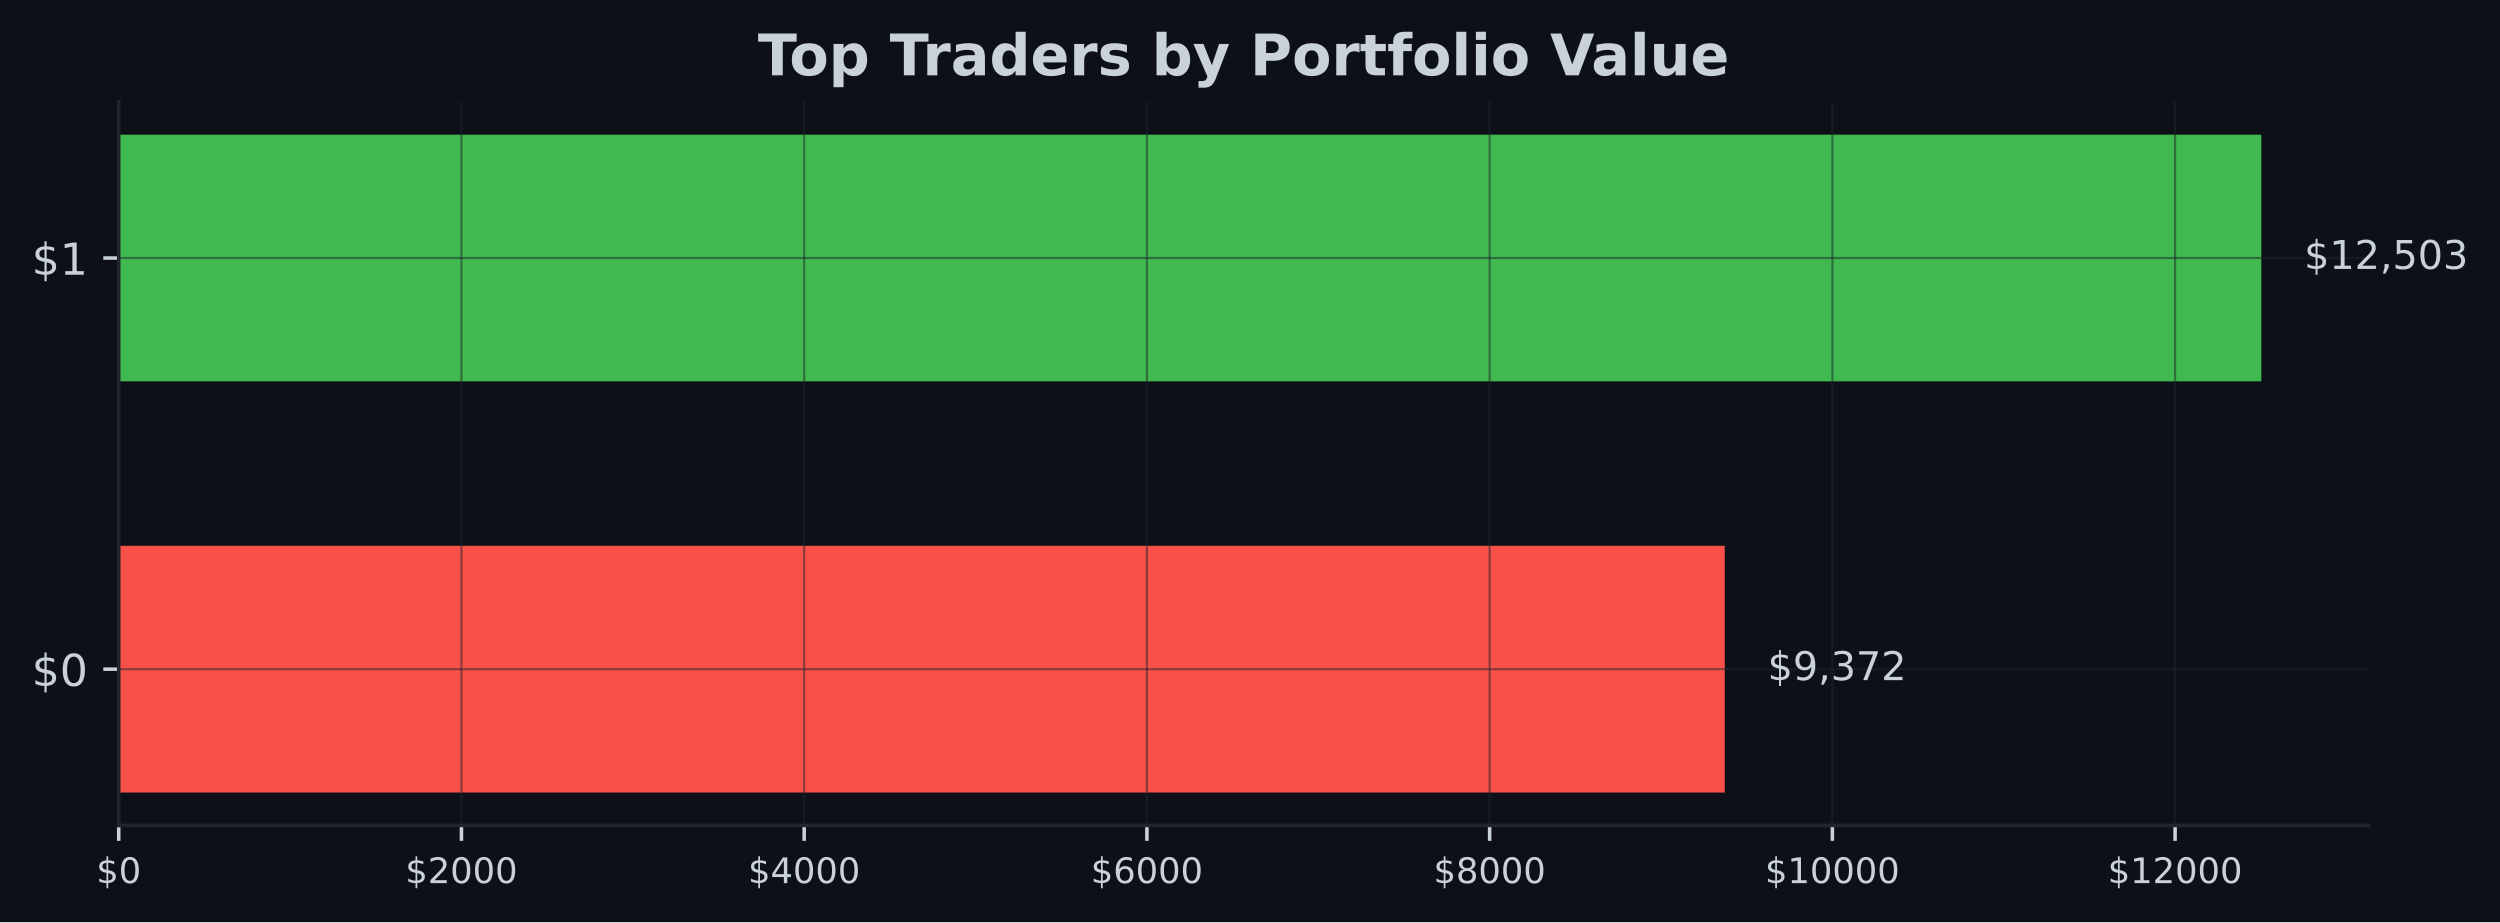
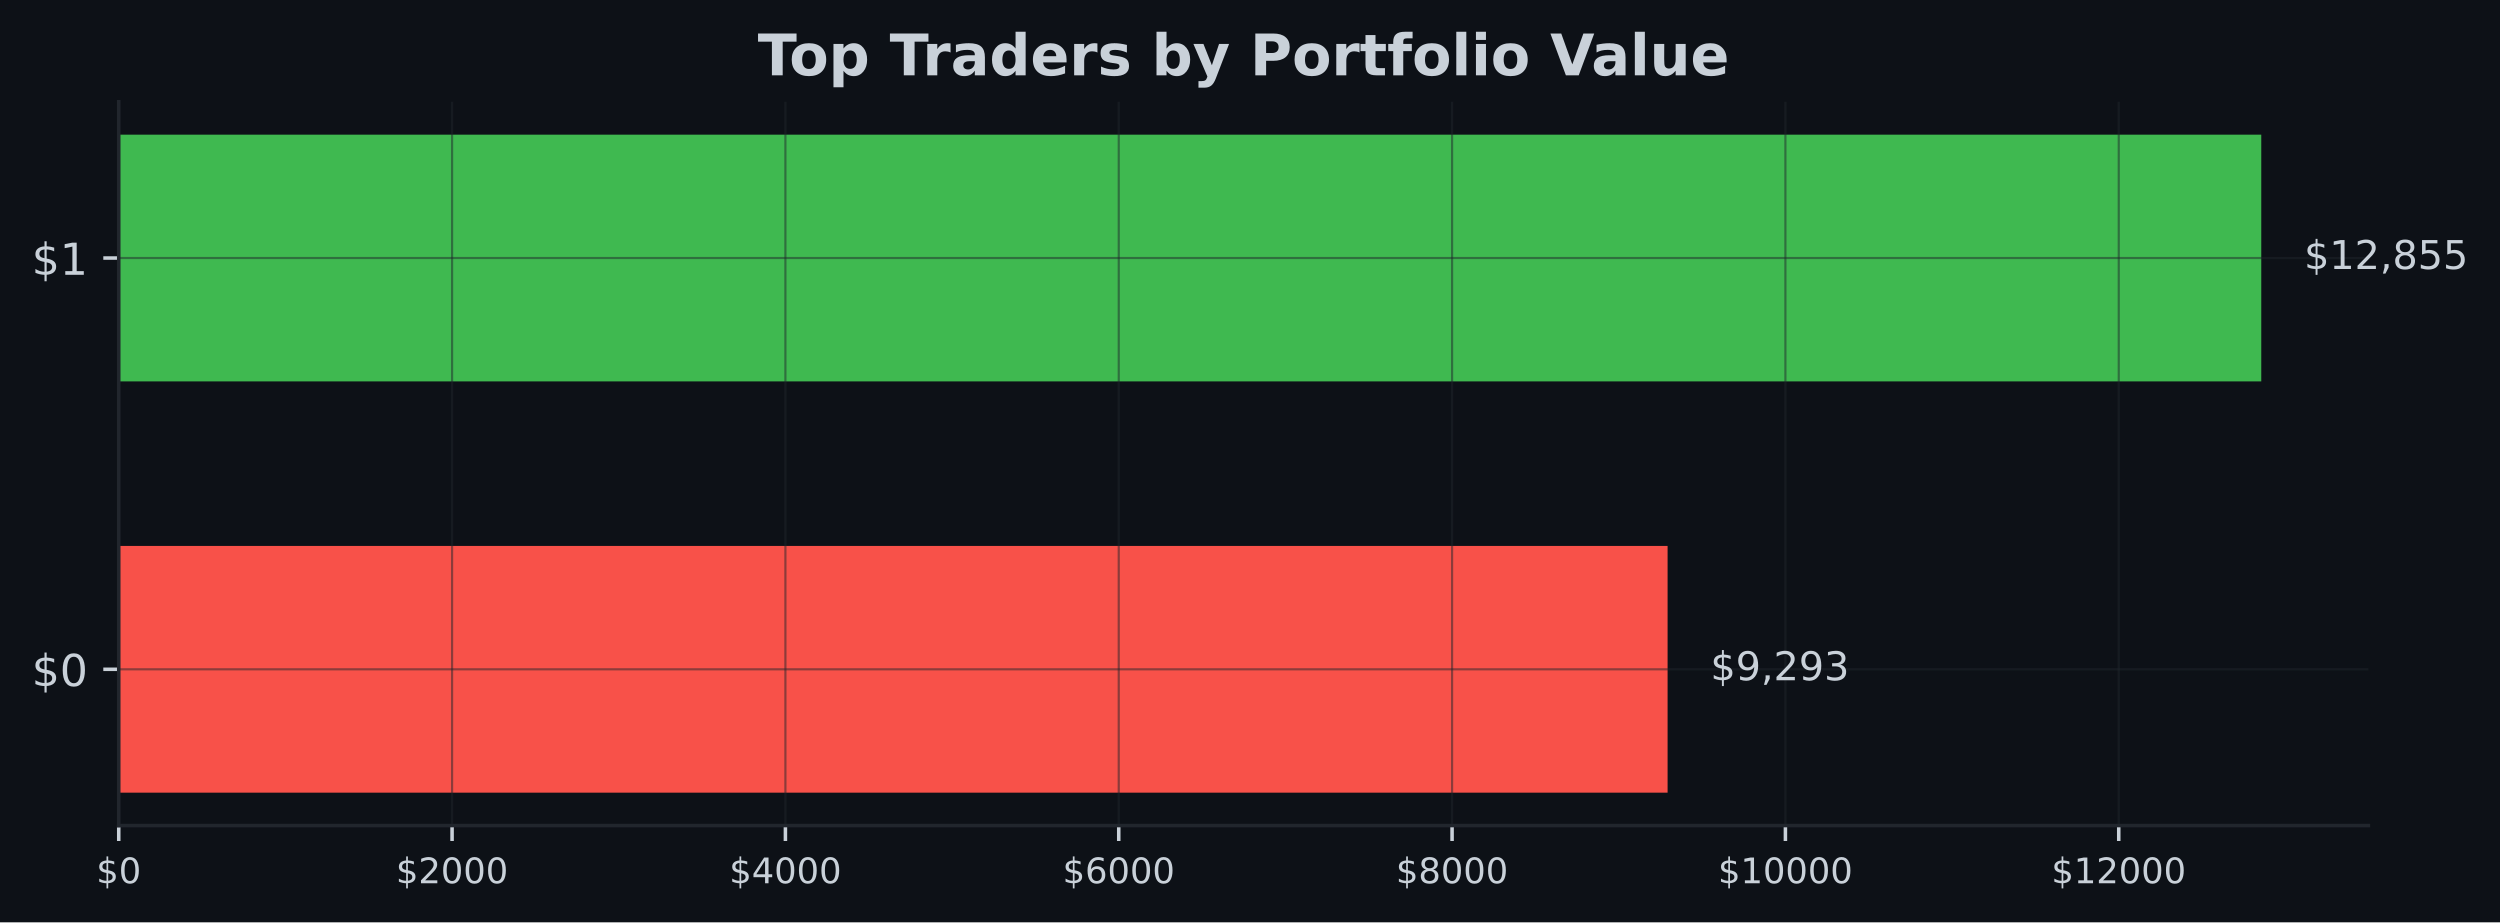
- <svg xmlns="http://www.w3.org/2000/svg" xmlns:xlink="http://www.w3.org/1999/xlink" width="566.97pt" height="209.14pt" viewBox="0 0 566.97 209.14" version="1.1">
+ <svg xmlns="http://www.w3.org/2000/svg" xmlns:xlink="http://www.w3.org/1999/xlink" width="566.882pt" height="209.14pt" viewBox="0 0 566.882 209.14" version="1.1">
  <defs>
    <style type="text/css">*{stroke-linejoin: round; stroke-linecap: butt}</style>
  </defs>
  <g id="figure_1">
    <g id="patch_1">
-       <path d="M 0 209.14  L 566.97 209.14  L 566.97 0  L 0 0  z " style="fill: #0d1117" />
+       <path d="M 0 209.14  L 566.882 209.14  L 566.882 0  L 0 0  z " style="fill: #0d1117" />
    </g>
    <g id="axes_1">
      <g id="patch_2">
-         <path d="M 26.925 187.198  L 537.129 187.198  L 537.129 23.078  L 26.925 23.078  z " style="fill: #0d1117" />
+         <path d="M 26.925 187.198  L 537.039 187.198  L 537.039 23.078  L 26.925 23.078  z " style="fill: #0d1117" />
      </g>
      <g id="patch_3">
-         <path d="M 26.925 179.738  L 391.155 179.738  L 391.155 123.788  L 26.925 123.788  z " clip-path="url(#p8446961f7a)" style="fill: #f85149" />
+         <path d="M 26.925 179.738  L 378.132 179.738  L 378.132 123.788  L 26.925 123.788  z " clip-path="url(#pb5fc563dcf)" style="fill: #f85149" />
      </g>
      <g id="patch_4">
-         <path d="M 26.925 86.488  L 512.834 86.488  L 512.834 30.538  L 26.925 30.538  z " clip-path="url(#p8446961f7a)" style="fill: #3fb950" />
+         <path d="M 26.925 86.488  L 512.748 86.488  L 512.748 30.538  L 26.925 30.538  z " clip-path="url(#pb5fc563dcf)" style="fill: #3fb950" />
      </g>
      <g id="matplotlib.axis_1">
        <g id="xtick_1">
          <g id="line2d_1">
-             <path d="M 26.925 187.198  L 26.925 23.078  " clip-path="url(#p8446961f7a)" style="fill: none; stroke: #21262d; stroke-opacity: 0.5; stroke-width: 0.5; stroke-linecap: square" />
+             <path d="M 26.925 187.198  L 26.925 23.078  " clip-path="url(#pb5fc563dcf)" style="fill: none; stroke: #21262d; stroke-opacity: 0.5; stroke-width: 0.5; stroke-linecap: square" />
          </g>
          <g id="line2d_2">
            <defs>
-               <path id="mb207b66ed4" d="M 0 0  L 0 3.5  " style="stroke: #c9d1d9; stroke-width: 0.8" />
+               <path id="ma5b3e8434e" d="M 0 0  L 0 3.5  " style="stroke: #c9d1d9; stroke-width: 0.8" />
            </defs>
            <g>
-               <use xlink:href="#mb207b66ed4" x="26.925" y="187.198" style="fill: #c9d1d9; stroke: #c9d1d9; stroke-width: 0.8" />
+               <use xlink:href="#ma5b3e8434e" x="26.925" y="187.198" style="fill: #c9d1d9; stroke: #c9d1d9; stroke-width: 0.8" />
            </g>
          </g>
          <g id="text_1">
            <g style="fill: #c9d1d9" transform="translate(21.835 200.2767) scale(0.08 -0.08)">
              <defs>
                <path id="DejaVuSans-24" d="M 2163 -941  L 1850 -941  L 1847 0  Q 1519 6 1191 76  Q 863 147 531 288  L 531 850  Q 850 650 1176 548  Q 1503 447 1850 444  L 1850 1869  Q 1159 1981 845 2250  Q 531 2519 531 2988  Q 531 3497 872 3790  Q 1213 4084 1850 4128  L 1850 4863  L 2163 4863  L 2163 4138  Q 2453 4125 2725 4076  Q 2997 4028 3256 3944  L 3256 3397  Q 2997 3528 2723 3600  Q 2450 3672 2163 3684  L 2163 2350  Q 2872 2241 3206 1959  Q 3541 1678 3541 1191  Q 3541 663 3186 358  Q 2831 53 2163 6  L 2163 -941  z M 1850 2406  L 1850 3688  Q 1488 3647 1297 3481  Q 1106 3316 1106 3041  Q 1106 2772 1282 2622  Q 1459 2472 1850 2406  z M 2163 1806  L 2163 453  Q 2559 506 2761 678  Q 2963 850 2963 1131  Q 2963 1406 2770 1568  Q 2578 1731 2163 1806  z " transform="scale(0.015625)" />
                <path id="DejaVuSans-30" d="M 2034 4250  Q 1547 4250 1301 3770  Q 1056 3291 1056 2328  Q 1056 1369 1301 889  Q 1547 409 2034 409  Q 2525 409 2770 889  Q 3016 1369 3016 2328  Q 3016 3291 2770 3770  Q 2525 4250 2034 4250  z M 2034 4750  Q 2819 4750 3233 4129  Q 3647 3509 3647 2328  Q 3647 1150 3233 529  Q 2819 -91 2034 -91  Q 1250 -91 836 529  Q 422 1150 422 2328  Q 422 3509 836 4129  Q 1250 4750 2034 4750  z " transform="scale(0.015625)" />
              </defs>
              <use xlink:href="#DejaVuSans-24" />
              <use xlink:href="#DejaVuSans-30" transform="translate(63.62305 0)" />
            </g>
          </g>
        </g>
        <g id="xtick_2">
          <g id="line2d_3">
-             <path d="M 104.652 187.198  L 104.652 23.078  " clip-path="url(#p8446961f7a)" style="fill: none; stroke: #21262d; stroke-opacity: 0.5; stroke-width: 0.5; stroke-linecap: square" />
+             <path d="M 102.509 187.198  L 102.509 23.078  " clip-path="url(#pb5fc563dcf)" style="fill: none; stroke: #21262d; stroke-opacity: 0.5; stroke-width: 0.5; stroke-linecap: square" />
          </g>
          <g id="line2d_4">
            <g>
-               <use xlink:href="#mb207b66ed4" x="104.652" y="187.198" style="fill: #c9d1d9; stroke: #c9d1d9; stroke-width: 0.8" />
+               <use xlink:href="#ma5b3e8434e" x="102.509" y="187.198" style="fill: #c9d1d9; stroke: #c9d1d9; stroke-width: 0.8" />
            </g>
          </g>
          <g id="text_2">
-             <g style="fill: #c9d1d9" transform="translate(91.92657 200.2767) scale(0.08 -0.08)">
+             <g style="fill: #c9d1d9" transform="translate(89.78432 200.2767) scale(0.08 -0.08)">
              <defs>
                <path id="DejaVuSans-32" d="M 1228 531  L 3431 531  L 3431 0  L 469 0  L 469 531  Q 828 903 1448 1529  Q 2069 2156 2228 2338  Q 2531 2678 2651 2914  Q 2772 3150 2772 3378  Q 2772 3750 2511 3984  Q 2250 4219 1831 4219  Q 1534 4219 1204 4116  Q 875 4013 500 3803  L 500 4441  Q 881 4594 1212 4672  Q 1544 4750 1819 4750  Q 2544 4750 2975 4387  Q 3406 4025 3406 3419  Q 3406 3131 3298 2873  Q 3191 2616 2906 2266  Q 2828 2175 2409 1742  Q 1991 1309 1228 531  z " transform="scale(0.015625)" />
              </defs>
              <use xlink:href="#DejaVuSans-24" />
              <use xlink:href="#DejaVuSans-32" transform="translate(63.62305 0)" />
              <use xlink:href="#DejaVuSans-30" transform="translate(127.2461 0)" />
              <use xlink:href="#DejaVuSans-30" transform="translate(190.8691 0)" />
              <use xlink:href="#DejaVuSans-30" transform="translate(254.4922 0)" />
            </g>
          </g>
        </g>
        <g id="xtick_3">
          <g id="line2d_5">
-             <path d="M 182.378 187.198  L 182.378 23.078  " clip-path="url(#p8446961f7a)" style="fill: none; stroke: #21262d; stroke-opacity: 0.5; stroke-width: 0.5; stroke-linecap: square" />
+             <path d="M 178.094 187.198  L 178.094 23.078  " clip-path="url(#pb5fc563dcf)" style="fill: none; stroke: #21262d; stroke-opacity: 0.5; stroke-width: 0.5; stroke-linecap: square" />
          </g>
          <g id="line2d_6">
            <g>
-               <use xlink:href="#mb207b66ed4" x="182.378" y="187.198" style="fill: #c9d1d9; stroke: #c9d1d9; stroke-width: 0.8" />
+               <use xlink:href="#ma5b3e8434e" x="178.094" y="187.198" style="fill: #c9d1d9; stroke: #c9d1d9; stroke-width: 0.8" />
            </g>
          </g>
          <g id="text_3">
-             <g style="fill: #c9d1d9" transform="translate(169.6531 200.2767) scale(0.08 -0.08)">
+             <g style="fill: #c9d1d9" transform="translate(165.3686 200.2767) scale(0.08 -0.08)">
              <defs>
                <path id="DejaVuSans-34" d="M 2419 4116  L 825 1625  L 2419 1625  L 2419 4116  z M 2253 4666  L 3047 4666  L 3047 1625  L 3713 1625  L 3713 1100  L 3047 1100  L 3047 0  L 2419 0  L 2419 1100  L 313 1100  L 313 1709  L 2253 4666  z " transform="scale(0.015625)" />
              </defs>
              <use xlink:href="#DejaVuSans-24" />
              <use xlink:href="#DejaVuSans-34" transform="translate(63.62305 0)" />
              <use xlink:href="#DejaVuSans-30" transform="translate(127.2461 0)" />
              <use xlink:href="#DejaVuSans-30" transform="translate(190.8691 0)" />
              <use xlink:href="#DejaVuSans-30" transform="translate(254.4922 0)" />
            </g>
          </g>
        </g>
        <g id="xtick_4">
          <g id="line2d_7">
-             <path d="M 260.105 187.198  L 260.105 23.078  " clip-path="url(#p8446961f7a)" style="fill: none; stroke: #21262d; stroke-opacity: 0.5; stroke-width: 0.5; stroke-linecap: square" />
+             <path d="M 253.678 187.198  L 253.678 23.078  " clip-path="url(#pb5fc563dcf)" style="fill: none; stroke: #21262d; stroke-opacity: 0.5; stroke-width: 0.5; stroke-linecap: square" />
          </g>
          <g id="line2d_8">
            <g>
-               <use xlink:href="#mb207b66ed4" x="260.105" y="187.198" style="fill: #c9d1d9; stroke: #c9d1d9; stroke-width: 0.8" />
+               <use xlink:href="#ma5b3e8434e" x="253.678" y="187.198" style="fill: #c9d1d9; stroke: #c9d1d9; stroke-width: 0.8" />
            </g>
          </g>
          <g id="text_4">
-             <g style="fill: #c9d1d9" transform="translate(247.3797 200.2767) scale(0.08 -0.08)">
+             <g style="fill: #c9d1d9" transform="translate(240.953 200.2767) scale(0.08 -0.08)">
              <defs>
                <path id="DejaVuSans-36" d="M 2113 2584  Q 1688 2584 1439 2293  Q 1191 2003 1191 1497  Q 1191 994 1439 701  Q 1688 409 2113 409  Q 2538 409 2786 701  Q 3034 994 3034 1497  Q 3034 2003 2786 2293  Q 2538 2584 2113 2584  z M 3366 4563  L 3366 3988  Q 3128 4100 2886 4159  Q 2644 4219 2406 4219  Q 1781 4219 1451 3797  Q 1122 3375 1075 2522  Q 1259 2794 1537 2939  Q 1816 3084 2150 3084  Q 2853 3084 3261 2657  Q 3669 2231 3669 1497  Q 3669 778 3244 343  Q 2819 -91 2113 -91  Q 1303 -91 875 529  Q 447 1150 447 2328  Q 447 3434 972 4092  Q 1497 4750 2381 4750  Q 2619 4750 2861 4703  Q 3103 4656 3366 4563  z " transform="scale(0.015625)" />
              </defs>
              <use xlink:href="#DejaVuSans-24" />
              <use xlink:href="#DejaVuSans-36" transform="translate(63.62305 0)" />
              <use xlink:href="#DejaVuSans-30" transform="translate(127.2461 0)" />
              <use xlink:href="#DejaVuSans-30" transform="translate(190.8691 0)" />
              <use xlink:href="#DejaVuSans-30" transform="translate(254.4922 0)" />
            </g>
          </g>
        </g>
        <g id="xtick_5">
          <g id="line2d_9">
-             <path d="M 337.831 187.198  L 337.831 23.078  " clip-path="url(#p8446961f7a)" style="fill: none; stroke: #21262d; stroke-opacity: 0.5; stroke-width: 0.5; stroke-linecap: square" />
+             <path d="M 329.262 187.198  L 329.262 23.078  " clip-path="url(#pb5fc563dcf)" style="fill: none; stroke: #21262d; stroke-opacity: 0.5; stroke-width: 0.5; stroke-linecap: square" />
          </g>
          <g id="line2d_10">
            <g>
-               <use xlink:href="#mb207b66ed4" x="337.831" y="187.198" style="fill: #c9d1d9; stroke: #c9d1d9; stroke-width: 0.8" />
+               <use xlink:href="#ma5b3e8434e" x="329.262" y="187.198" style="fill: #c9d1d9; stroke: #c9d1d9; stroke-width: 0.8" />
            </g>
          </g>
          <g id="text_5">
-             <g style="fill: #c9d1d9" transform="translate(325.1063 200.2767) scale(0.08 -0.08)">
+             <g style="fill: #c9d1d9" transform="translate(316.5373 200.2767) scale(0.08 -0.08)">
              <defs>
                <path id="DejaVuSans-38" d="M 2034 2216  Q 1584 2216 1326 1975  Q 1069 1734 1069 1313  Q 1069 891 1326 650  Q 1584 409 2034 409  Q 2484 409 2743 651  Q 3003 894 3003 1313  Q 3003 1734 2745 1975  Q 2488 2216 2034 2216  z M 1403 2484  Q 997 2584 770 2862  Q 544 3141 544 3541  Q 544 4100 942 4425  Q 1341 4750 2034 4750  Q 2731 4750 3128 4425  Q 3525 4100 3525 3541  Q 3525 3141 3298 2862  Q 3072 2584 2669 2484  Q 3125 2378 3379 2068  Q 3634 1759 3634 1313  Q 3634 634 3220 271  Q 2806 -91 2034 -91  Q 1263 -91 848 271  Q 434 634 434 1313  Q 434 1759 690 2068  Q 947 2378 1403 2484  z M 1172 3481  Q 1172 3119 1398 2916  Q 1625 2713 2034 2713  Q 2441 2713 2670 2916  Q 2900 3119 2900 3481  Q 2900 3844 2670 4047  Q 2441 4250 2034 4250  Q 1625 4250 1398 4047  Q 1172 3844 1172 3481  z " transform="scale(0.015625)" />
              </defs>
              <use xlink:href="#DejaVuSans-24" />
              <use xlink:href="#DejaVuSans-38" transform="translate(63.62305 0)" />
              <use xlink:href="#DejaVuSans-30" transform="translate(127.2461 0)" />
              <use xlink:href="#DejaVuSans-30" transform="translate(190.8691 0)" />
              <use xlink:href="#DejaVuSans-30" transform="translate(254.4922 0)" />
            </g>
          </g>
        </g>
        <g id="xtick_6">
          <g id="line2d_11">
-             <path d="M 415.558 187.198  L 415.558 23.078  " clip-path="url(#p8446961f7a)" style="fill: none; stroke: #21262d; stroke-opacity: 0.5; stroke-width: 0.5; stroke-linecap: square" />
+             <path d="M 404.847 187.198  L 404.847 23.078  " clip-path="url(#pb5fc563dcf)" style="fill: none; stroke: #21262d; stroke-opacity: 0.5; stroke-width: 0.5; stroke-linecap: square" />
          </g>
          <g id="line2d_12">
            <g>
-               <use xlink:href="#mb207b66ed4" x="415.558" y="187.198" style="fill: #c9d1d9; stroke: #c9d1d9; stroke-width: 0.8" />
+               <use xlink:href="#ma5b3e8434e" x="404.847" y="187.198" style="fill: #c9d1d9; stroke: #c9d1d9; stroke-width: 0.8" />
            </g>
          </g>
          <g id="text_6">
-             <g style="fill: #c9d1d9" transform="translate(400.2879 200.2767) scale(0.08 -0.08)">
+             <g style="fill: #c9d1d9" transform="translate(389.5766 200.2767) scale(0.08 -0.08)">
              <defs>
                <path id="DejaVuSans-31" d="M 794 531  L 1825 531  L 1825 4091  L 703 3866  L 703 4441  L 1819 4666  L 2450 4666  L 2450 531  L 3481 531  L 3481 0  L 794 0  L 794 531  z " transform="scale(0.015625)" />
              </defs>
              <use xlink:href="#DejaVuSans-24" />
              <use xlink:href="#DejaVuSans-31" transform="translate(63.62305 0)" />
              <use xlink:href="#DejaVuSans-30" transform="translate(127.2461 0)" />
              <use xlink:href="#DejaVuSans-30" transform="translate(190.8691 0)" />
              <use xlink:href="#DejaVuSans-30" transform="translate(254.4922 0)" />
              <use xlink:href="#DejaVuSans-30" transform="translate(318.1152 0)" />
            </g>
          </g>
        </g>
        <g id="xtick_7">
          <g id="line2d_13">
-             <path d="M 493.284 187.198  L 493.284 23.078  " clip-path="url(#p8446961f7a)" style="fill: none; stroke: #21262d; stroke-opacity: 0.5; stroke-width: 0.5; stroke-linecap: square" />
+             <path d="M 480.431 187.198  L 480.431 23.078  " clip-path="url(#pb5fc563dcf)" style="fill: none; stroke: #21262d; stroke-opacity: 0.5; stroke-width: 0.5; stroke-linecap: square" />
          </g>
          <g id="line2d_14">
            <g>
-               <use xlink:href="#mb207b66ed4" x="493.284" y="187.198" style="fill: #c9d1d9; stroke: #c9d1d9; stroke-width: 0.8" />
+               <use xlink:href="#ma5b3e8434e" x="480.431" y="187.198" style="fill: #c9d1d9; stroke: #c9d1d9; stroke-width: 0.8" />
            </g>
          </g>
          <g id="text_7">
-             <g style="fill: #c9d1d9" transform="translate(478.0144 200.2767) scale(0.08 -0.08)">
+             <g style="fill: #c9d1d9" transform="translate(465.1609 200.2767) scale(0.08 -0.08)">
              <use xlink:href="#DejaVuSans-24" />
              <use xlink:href="#DejaVuSans-31" transform="translate(63.62305 0)" />
              <use xlink:href="#DejaVuSans-32" transform="translate(127.2461 0)" />
              <use xlink:href="#DejaVuSans-30" transform="translate(190.8691 0)" />
              <use xlink:href="#DejaVuSans-30" transform="translate(254.4922 0)" />
              <use xlink:href="#DejaVuSans-30" transform="translate(318.1152 0)" />
            </g>
          </g>
        </g>
      </g>
      <g id="matplotlib.axis_2">
        <g id="ytick_1">
          <g id="line2d_15">
-             <path d="M 26.925 151.763  L 537.129 151.763  " clip-path="url(#p8446961f7a)" style="fill: none; stroke: #21262d; stroke-opacity: 0.5; stroke-width: 0.5; stroke-linecap: square" />
+             <path d="M 26.925 151.763  L 537.039 151.763  " clip-path="url(#pb5fc563dcf)" style="fill: none; stroke: #21262d; stroke-opacity: 0.5; stroke-width: 0.5; stroke-linecap: square" />
          </g>
          <g id="line2d_16">
            <defs>
-               <path id="mbf35f396f7" d="M 0 0  L -3.5 0  " style="stroke: #c9d1d9; stroke-width: 0.8" />
+               <path id="m5563c32766" d="M 0 0  L -3.5 0  " style="stroke: #c9d1d9; stroke-width: 0.8" />
            </defs>
            <g>
-               <use xlink:href="#mbf35f396f7" x="26.925" y="151.763" style="fill: #c9d1d9; stroke: #c9d1d9; stroke-width: 0.8" />
+               <use xlink:href="#m5563c32766" x="26.925" y="151.763" style="fill: #c9d1d9; stroke: #c9d1d9; stroke-width: 0.8" />
            </g>
          </g>
          <g id="text_8">
            <g style="fill: #c9d1d9" transform="translate(7.2 155.5622) scale(0.1 -0.1)">
              <use xlink:href="#DejaVuSans-24" />
              <use xlink:href="#DejaVuSans-30" transform="translate(63.62305 0)" />
            </g>
          </g>
        </g>
        <g id="ytick_2">
          <g id="line2d_17">
-             <path d="M 26.925 58.513  L 537.129 58.513  " clip-path="url(#p8446961f7a)" style="fill: none; stroke: #21262d; stroke-opacity: 0.5; stroke-width: 0.5; stroke-linecap: square" />
+             <path d="M 26.925 58.513  L 537.039 58.513  " clip-path="url(#pb5fc563dcf)" style="fill: none; stroke: #21262d; stroke-opacity: 0.5; stroke-width: 0.5; stroke-linecap: square" />
          </g>
          <g id="line2d_18">
            <g>
-               <use xlink:href="#mbf35f396f7" x="26.925" y="58.513" style="fill: #c9d1d9; stroke: #c9d1d9; stroke-width: 0.8" />
+               <use xlink:href="#m5563c32766" x="26.925" y="58.513" style="fill: #c9d1d9; stroke: #c9d1d9; stroke-width: 0.8" />
            </g>
          </g>
          <g id="text_9">
            <g style="fill: #c9d1d9" transform="translate(7.2 62.31219) scale(0.1 -0.1)">
              <use xlink:href="#DejaVuSans-24" />
              <use xlink:href="#DejaVuSans-31" transform="translate(63.62305 0)" />
            </g>
          </g>
        </g>
      </g>
      <g id="patch_5">
        <path d="M 26.925 187.198  L 26.925 23.078  " style="fill: none; stroke: #21262d; stroke-width: 0.8; stroke-linejoin: miter; stroke-linecap: square" />
      </g>
      <g id="patch_6">
-         <path d="M 26.925 187.198  L 537.129 187.198  " style="fill: none; stroke: #21262d; stroke-width: 0.8; stroke-linejoin: miter; stroke-linecap: square" />
+         <path d="M 26.925 187.198  L 537.039 187.198  " style="fill: none; stroke: #21262d; stroke-width: 0.8; stroke-linejoin: miter; stroke-linecap: square" />
      </g>
      <g id="text_10">
-         <g style="fill: #c9d1d9" transform="translate(400.873 154.2464) scale(0.09 -0.09)">
+         <g style="fill: #c9d1d9" transform="translate(387.8489 154.2464) scale(0.09 -0.09)">
          <defs>
            <path id="DejaVuSans-39" d="M 703 97  L 703 672  Q 941 559 1184 500  Q 1428 441 1663 441  Q 2288 441 2617 861  Q 2947 1281 2994 2138  Q 2813 1869 2534 1725  Q 2256 1581 1919 1581  Q 1219 1581 811 2004  Q 403 2428 403 3163  Q 403 3881 828 4315  Q 1253 4750 1959 4750  Q 2769 4750 3195 4129  Q 3622 3509 3622 2328  Q 3622 1225 3098 567  Q 2575 -91 1691 -91  Q 1453 -91 1209 -44  Q 966 3 703 97  z M 1959 2075  Q 2384 2075 2632 2365  Q 2881 2656 2881 3163  Q 2881 3666 2632 3958  Q 2384 4250 1959 4250  Q 1534 4250 1286 3958  Q 1038 3666 1038 3163  Q 1038 2656 1286 2365  Q 1534 2075 1959 2075  z " transform="scale(0.015625)" />
            <path id="DejaVuSans-2c" d="M 750 794  L 1409 794  L 1409 256  L 897 -744  L 494 -744  L 750 256  L 750 794  z " transform="scale(0.015625)" />
            <path id="DejaVuSans-33" d="M 2597 2516  Q 3050 2419 3304 2112  Q 3559 1806 3559 1356  Q 3559 666 3084 287  Q 2609 -91 1734 -91  Q 1441 -91 1130 -33  Q 819 25 488 141  L 488 750  Q 750 597 1062 519  Q 1375 441 1716 441  Q 2309 441 2620 675  Q 2931 909 2931 1356  Q 2931 1769 2642 2001  Q 2353 2234 1838 2234  L 1294 2234  L 1294 2753  L 1863 2753  Q 2328 2753 2575 2939  Q 2822 3125 2822 3475  Q 2822 3834 2567 4026  Q 2313 4219 1838 4219  Q 1578 4219 1281 4162  Q 984 4106 628 3988  L 628 4550  Q 988 4650 1302 4700  Q 1616 4750 1894 4750  Q 2613 4750 3031 4423  Q 3450 4097 3450 3541  Q 3450 3153 3228 2886  Q 3006 2619 2597 2516  z " transform="scale(0.015625)" />
-             <path id="DejaVuSans-37" d="M 525 4666  L 3525 4666  L 3525 4397  L 1831 0  L 1172 0  L 2766 4134  L 525 4134  L 525 4666  z " transform="scale(0.015625)" />
          </defs>
          <use xlink:href="#DejaVuSans-24" />
          <use xlink:href="#DejaVuSans-39" transform="translate(63.62305 0)" />
          <use xlink:href="#DejaVuSans-2c" transform="translate(127.2461 0)" />
-           <use xlink:href="#DejaVuSans-33" transform="translate(159.0332 0)" />
-           <use xlink:href="#DejaVuSans-37" transform="translate(222.6562 0)" />
-           <use xlink:href="#DejaVuSans-32" transform="translate(286.2793 0)" />
+           <use xlink:href="#DejaVuSans-32" transform="translate(159.0332 0)" />
+           <use xlink:href="#DejaVuSans-39" transform="translate(222.6562 0)" />
+           <use xlink:href="#DejaVuSans-33" transform="translate(286.2793 0)" />
        </g>
      </g>
      <g id="text_11">
-         <g style="fill: #c9d1d9" transform="translate(522.552 60.99641) scale(0.09 -0.09)">
+         <g style="fill: #c9d1d9" transform="translate(522.4646 60.99641) scale(0.09 -0.09)">
          <defs>
            <path id="DejaVuSans-35" d="M 691 4666  L 3169 4666  L 3169 4134  L 1269 4134  L 1269 2991  Q 1406 3038 1543 3061  Q 1681 3084 1819 3084  Q 2600 3084 3056 2656  Q 3513 2228 3513 1497  Q 3513 744 3044 326  Q 2575 -91 1722 -91  Q 1428 -91 1123 -41  Q 819 9 494 109  L 494 744  Q 775 591 1075 516  Q 1375 441 1709 441  Q 2250 441 2565 725  Q 2881 1009 2881 1497  Q 2881 1984 2565 2268  Q 2250 2553 1709 2553  Q 1456 2553 1204 2497  Q 953 2441 691 2322  L 691 4666  z " transform="scale(0.015625)" />
          </defs>
          <use xlink:href="#DejaVuSans-24" />
          <use xlink:href="#DejaVuSans-31" transform="translate(63.62305 0)" />
          <use xlink:href="#DejaVuSans-32" transform="translate(127.2461 0)" />
          <use xlink:href="#DejaVuSans-2c" transform="translate(190.8691 0)" />
-           <use xlink:href="#DejaVuSans-35" transform="translate(222.6562 0)" />
-           <use xlink:href="#DejaVuSans-30" transform="translate(286.2793 0)" />
-           <use xlink:href="#DejaVuSans-33" transform="translate(349.9023 0)" />
+           <use xlink:href="#DejaVuSans-38" transform="translate(222.6562 0)" />
+           <use xlink:href="#DejaVuSans-35" transform="translate(286.2793 0)" />
+           <use xlink:href="#DejaVuSans-35" transform="translate(349.9023 0)" />
        </g>
      </g>
      <g id="text_12">
-         <g style="fill: #c9d1d9" transform="translate(171.8674 17.07797) scale(0.13 -0.13)">
+         <g style="fill: #c9d1d9" transform="translate(171.8224 17.07797) scale(0.13 -0.13)">
          <defs>
            <path id="DejaVuSans-Bold-54" d="M 31 4666  L 4331 4666  L 4331 3756  L 2784 3756  L 2784 0  L 1581 0  L 1581 3756  L 31 3756  L 31 4666  z " transform="scale(0.015625)" />
            <path id="DejaVuSans-Bold-6f" d="M 2203 2784  Q 1831 2784 1636 2517  Q 1441 2250 1441 1747  Q 1441 1244 1636 976  Q 1831 709 2203 709  Q 2569 709 2762 976  Q 2956 1244 2956 1747  Q 2956 2250 2762 2517  Q 2569 2784 2203 2784  z M 2203 3584  Q 3106 3584 3614 3096  Q 4122 2609 4122 1747  Q 4122 884 3614 396  Q 3106 -91 2203 -91  Q 1297 -91 786 396  Q 275 884 275 1747  Q 275 2609 786 3096  Q 1297 3584 2203 3584  z " transform="scale(0.015625)" />
            <path id="DejaVuSans-Bold-70" d="M 1656 506  L 1656 -1331  L 538 -1331  L 538 3500  L 1656 3500  L 1656 2988  Q 1888 3294 2169 3439  Q 2450 3584 2816 3584  Q 3463 3584 3878 3070  Q 4294 2556 4294 1747  Q 4294 938 3878 423  Q 3463 -91 2816 -91  Q 2450 -91 2169 54  Q 1888 200 1656 506  z M 2400 2772  Q 2041 2772 1848 2508  Q 1656 2244 1656 1747  Q 1656 1250 1848 986  Q 2041 722 2400 722  Q 2759 722 2948 984  Q 3138 1247 3138 1747  Q 3138 2247 2948 2509  Q 2759 2772 2400 2772  z " transform="scale(0.015625)" />
            <path id="DejaVuSans-Bold-20" transform="scale(0.015625)" />
            <path id="DejaVuSans-Bold-72" d="M 3138 2547  Q 2991 2616 2845 2648  Q 2700 2681 2553 2681  Q 2122 2681 1889 2404  Q 1656 2128 1656 1613  L 1656 0  L 538 0  L 538 3500  L 1656 3500  L 1656 2925  Q 1872 3269 2151 3426  Q 2431 3584 2822 3584  Q 2878 3584 2943 3579  Q 3009 3575 3134 3559  L 3138 2547  z " transform="scale(0.015625)" />
            <path id="DejaVuSans-Bold-61" d="M 2106 1575  Q 1756 1575 1579 1456  Q 1403 1338 1403 1106  Q 1403 894 1545 773  Q 1688 653 1941 653  Q 2256 653 2472 879  Q 2688 1106 2688 1447  L 2688 1575  L 2106 1575  z M 3816 1997  L 3816 0  L 2688 0  L 2688 519  Q 2463 200 2181 54  Q 1900 -91 1497 -91  Q 953 -91 614 226  Q 275 544 275 1050  Q 275 1666 698 1953  Q 1122 2241 2028 2241  L 2688 2241  L 2688 2328  Q 2688 2594 2478 2717  Q 2269 2841 1825 2841  Q 1466 2841 1156 2769  Q 847 2697 581 2553  L 581 3406  Q 941 3494 1303 3539  Q 1666 3584 2028 3584  Q 2975 3584 3395 3211  Q 3816 2838 3816 1997  z " transform="scale(0.015625)" />
            <path id="DejaVuSans-Bold-64" d="M 2919 2988  L 2919 4863  L 4044 4863  L 4044 0  L 2919 0  L 2919 506  Q 2688 197 2409 53  Q 2131 -91 1766 -91  Q 1119 -91 703 423  Q 288 938 288 1747  Q 288 2556 703 3070  Q 1119 3584 1766 3584  Q 2128 3584 2408 3439  Q 2688 3294 2919 2988  z M 2181 722  Q 2541 722 2730 984  Q 2919 1247 2919 1747  Q 2919 2247 2730 2509  Q 2541 2772 2181 2772  Q 1825 2772 1636 2509  Q 1447 2247 1447 1747  Q 1447 1247 1636 984  Q 1825 722 2181 722  z " transform="scale(0.015625)" />
            <path id="DejaVuSans-Bold-65" d="M 4031 1759  L 4031 1441  L 1416 1441  Q 1456 1047 1700 850  Q 1944 653 2381 653  Q 2734 653 3104 758  Q 3475 863 3866 1075  L 3866 213  Q 3469 63 3072 -14  Q 2675 -91 2278 -91  Q 1328 -91 801 392  Q 275 875 275 1747  Q 275 2603 792 3093  Q 1309 3584 2216 3584  Q 3041 3584 3536 3087  Q 4031 2591 4031 1759  z M 2881 2131  Q 2881 2450 2695 2645  Q 2509 2841 2209 2841  Q 1884 2841 1681 2658  Q 1478 2475 1428 2131  L 2881 2131  z " transform="scale(0.015625)" />
            <path id="DejaVuSans-Bold-73" d="M 3272 3391  L 3272 2541  Q 2913 2691 2578 2766  Q 2244 2841 1947 2841  Q 1628 2841 1473 2761  Q 1319 2681 1319 2516  Q 1319 2381 1436 2309  Q 1553 2238 1856 2203  L 2053 2175  Q 2913 2066 3209 1816  Q 3506 1566 3506 1031  Q 3506 472 3093 190  Q 2681 -91 1863 -91  Q 1516 -91 1145 -36  Q 775 19 384 128  L 384 978  Q 719 816 1070 734  Q 1422 653 1784 653  Q 2113 653 2278 743  Q 2444 834 2444 1013  Q 2444 1163 2330 1236  Q 2216 1309 1875 1350  L 1678 1375  Q 931 1469 631 1722  Q 331 1975 331 2491  Q 331 3047 712 3315  Q 1094 3584 1881 3584  Q 2191 3584 2531 3537  Q 2872 3491 3272 3391  z " transform="scale(0.015625)" />
            <path id="DejaVuSans-Bold-62" d="M 2400 722  Q 2759 722 2948 984  Q 3138 1247 3138 1747  Q 3138 2247 2948 2509  Q 2759 2772 2400 2772  Q 2041 2772 1848 2508  Q 1656 2244 1656 1747  Q 1656 1250 1848 986  Q 2041 722 2400 722  z M 1656 2988  Q 1888 3294 2169 3439  Q 2450 3584 2816 3584  Q 3463 3584 3878 3070  Q 4294 2556 4294 1747  Q 4294 938 3878 423  Q 3463 -91 2816 -91  Q 2450 -91 2169 54  Q 1888 200 1656 506  L 1656 0  L 538 0  L 538 4863  L 1656 4863  L 1656 2988  z " transform="scale(0.015625)" />
            <path id="DejaVuSans-Bold-79" d="M 78 3500  L 1197 3500  L 2138 1125  L 2938 3500  L 4056 3500  L 2584 -331  Q 2363 -916 2067 -1148  Q 1772 -1381 1288 -1381  L 641 -1381  L 641 -647  L 991 -647  Q 1275 -647 1404 -556  Q 1534 -466 1606 -231  L 1638 -134  L 78 3500  z " transform="scale(0.015625)" />
            <path id="DejaVuSans-Bold-50" d="M 588 4666  L 2584 4666  Q 3475 4666 3951 4270  Q 4428 3875 4428 3144  Q 4428 2409 3951 2014  Q 3475 1619 2584 1619  L 1791 1619  L 1791 0  L 588 0  L 588 4666  z M 1791 3794  L 1791 2491  L 2456 2491  Q 2806 2491 2997 2661  Q 3188 2831 3188 3144  Q 3188 3456 2997 3625  Q 2806 3794 2456 3794  L 1791 3794  z " transform="scale(0.015625)" />
            <path id="DejaVuSans-Bold-74" d="M 1759 4494  L 1759 3500  L 2913 3500  L 2913 2700  L 1759 2700  L 1759 1216  Q 1759 972 1856 886  Q 1953 800 2241 800  L 2816 800  L 2816 0  L 1856 0  Q 1194 0 917 276  Q 641 553 641 1216  L 641 2700  L 84 2700  L 84 3500  L 641 3500  L 641 4494  L 1759 4494  z " transform="scale(0.015625)" />
            <path id="DejaVuSans-Bold-66" d="M 2841 4863  L 2841 4128  L 2222 4128  Q 1984 4128 1890 4042  Q 1797 3956 1797 3744  L 1797 3500  L 2753 3500  L 2753 2700  L 1797 2700  L 1797 0  L 678 0  L 678 2700  L 122 2700  L 122 3500  L 678 3500  L 678 3744  Q 678 4316 997 4589  Q 1316 4863 1984 4863  L 2841 4863  z " transform="scale(0.015625)" />
            <path id="DejaVuSans-Bold-6c" d="M 538 4863  L 1656 4863  L 1656 0  L 538 0  L 538 4863  z " transform="scale(0.015625)" />
            <path id="DejaVuSans-Bold-69" d="M 538 3500  L 1656 3500  L 1656 0  L 538 0  L 538 3500  z M 538 4863  L 1656 4863  L 1656 3950  L 538 3950  L 538 4863  z " transform="scale(0.015625)" />
            <path id="DejaVuSans-Bold-56" d="M 31 4666  L 1241 4666  L 2478 1222  L 3713 4666  L 4922 4666  L 3194 0  L 1759 0  L 31 4666  z " transform="scale(0.015625)" />
            <path id="DejaVuSans-Bold-75" d="M 500 1363  L 500 3500  L 1625 3500  L 1625 3150  Q 1625 2866 1622 2436  Q 1619 2006 1619 1863  Q 1619 1441 1641 1255  Q 1663 1069 1716 984  Q 1784 875 1895 815  Q 2006 756 2150 756  Q 2500 756 2700 1025  Q 2900 1294 2900 1772  L 2900 3500  L 4019 3500  L 4019 0  L 2900 0  L 2900 506  Q 2647 200 2364 54  Q 2081 -91 1741 -91  Q 1134 -91 817 281  Q 500 653 500 1363  z " transform="scale(0.015625)" />
          </defs>
          <use xlink:href="#DejaVuSans-Bold-54" />
          <use xlink:href="#DejaVuSans-Bold-6f" transform="translate(54.96289 0)" />
          <use xlink:href="#DejaVuSans-Bold-70" transform="translate(123.6641 0)" />
          <use xlink:href="#DejaVuSans-Bold-20" transform="translate(195.2461 0)" />
          <use xlink:href="#DejaVuSans-Bold-54" transform="translate(230.0605 0)" />
          <use xlink:href="#DejaVuSans-Bold-72" transform="translate(287.2734 0)" />
          <use xlink:href="#DejaVuSans-Bold-61" transform="translate(336.5898 0)" />
          <use xlink:href="#DejaVuSans-Bold-64" transform="translate(404.0703 0)" />
          <use xlink:href="#DejaVuSans-Bold-65" transform="translate(475.6523 0)" />
          <use xlink:href="#DejaVuSans-Bold-72" transform="translate(543.4746 0)" />
          <use xlink:href="#DejaVuSans-Bold-73" transform="translate(592.791 0)" />
          <use xlink:href="#DejaVuSans-Bold-20" transform="translate(652.3125 0)" />
          <use xlink:href="#DejaVuSans-Bold-62" transform="translate(687.127 0)" />
          <use xlink:href="#DejaVuSans-Bold-79" transform="translate(758.709 0)" />
          <use xlink:href="#DejaVuSans-Bold-20" transform="translate(823.8945 0)" />
          <use xlink:href="#DejaVuSans-Bold-50" transform="translate(858.709 0)" />
          <use xlink:href="#DejaVuSans-Bold-6f" transform="translate(932 0)" />
          <use xlink:href="#DejaVuSans-Bold-72" transform="translate(1000.701 0)" />
          <use xlink:href="#DejaVuSans-Bold-74" transform="translate(1050.018 0)" />
          <use xlink:href="#DejaVuSans-Bold-66" transform="translate(1097.82 0)" />
          <use xlink:href="#DejaVuSans-Bold-6f" transform="translate(1141.326 0)" />
          <use xlink:href="#DejaVuSans-Bold-6c" transform="translate(1210.027 0)" />
          <use xlink:href="#DejaVuSans-Bold-69" transform="translate(1244.305 0)" />
          <use xlink:href="#DejaVuSans-Bold-6f" transform="translate(1278.582 0)" />
          <use xlink:href="#DejaVuSans-Bold-20" transform="translate(1347.283 0)" />
          <use xlink:href="#DejaVuSans-Bold-56" transform="translate(1382.098 0)" />
          <use xlink:href="#DejaVuSans-Bold-61" transform="translate(1453.99 0)" />
          <use xlink:href="#DejaVuSans-Bold-6c" transform="translate(1521.471 0)" />
          <use xlink:href="#DejaVuSans-Bold-75" transform="translate(1555.748 0)" />
          <use xlink:href="#DejaVuSans-Bold-65" transform="translate(1626.939 0)" />
        </g>
      </g>
    </g>
  </g>
  <defs>
-     <clipPath id="p8446961f7a">
-       <rect x="26.925" y="23.078" width="510.204" height="164.12" />
+     <clipPath id="pb5fc563dcf">
+       <rect x="26.925" y="23.078" width="510.114" height="164.12" />
    </clipPath>
  </defs>
</svg>
